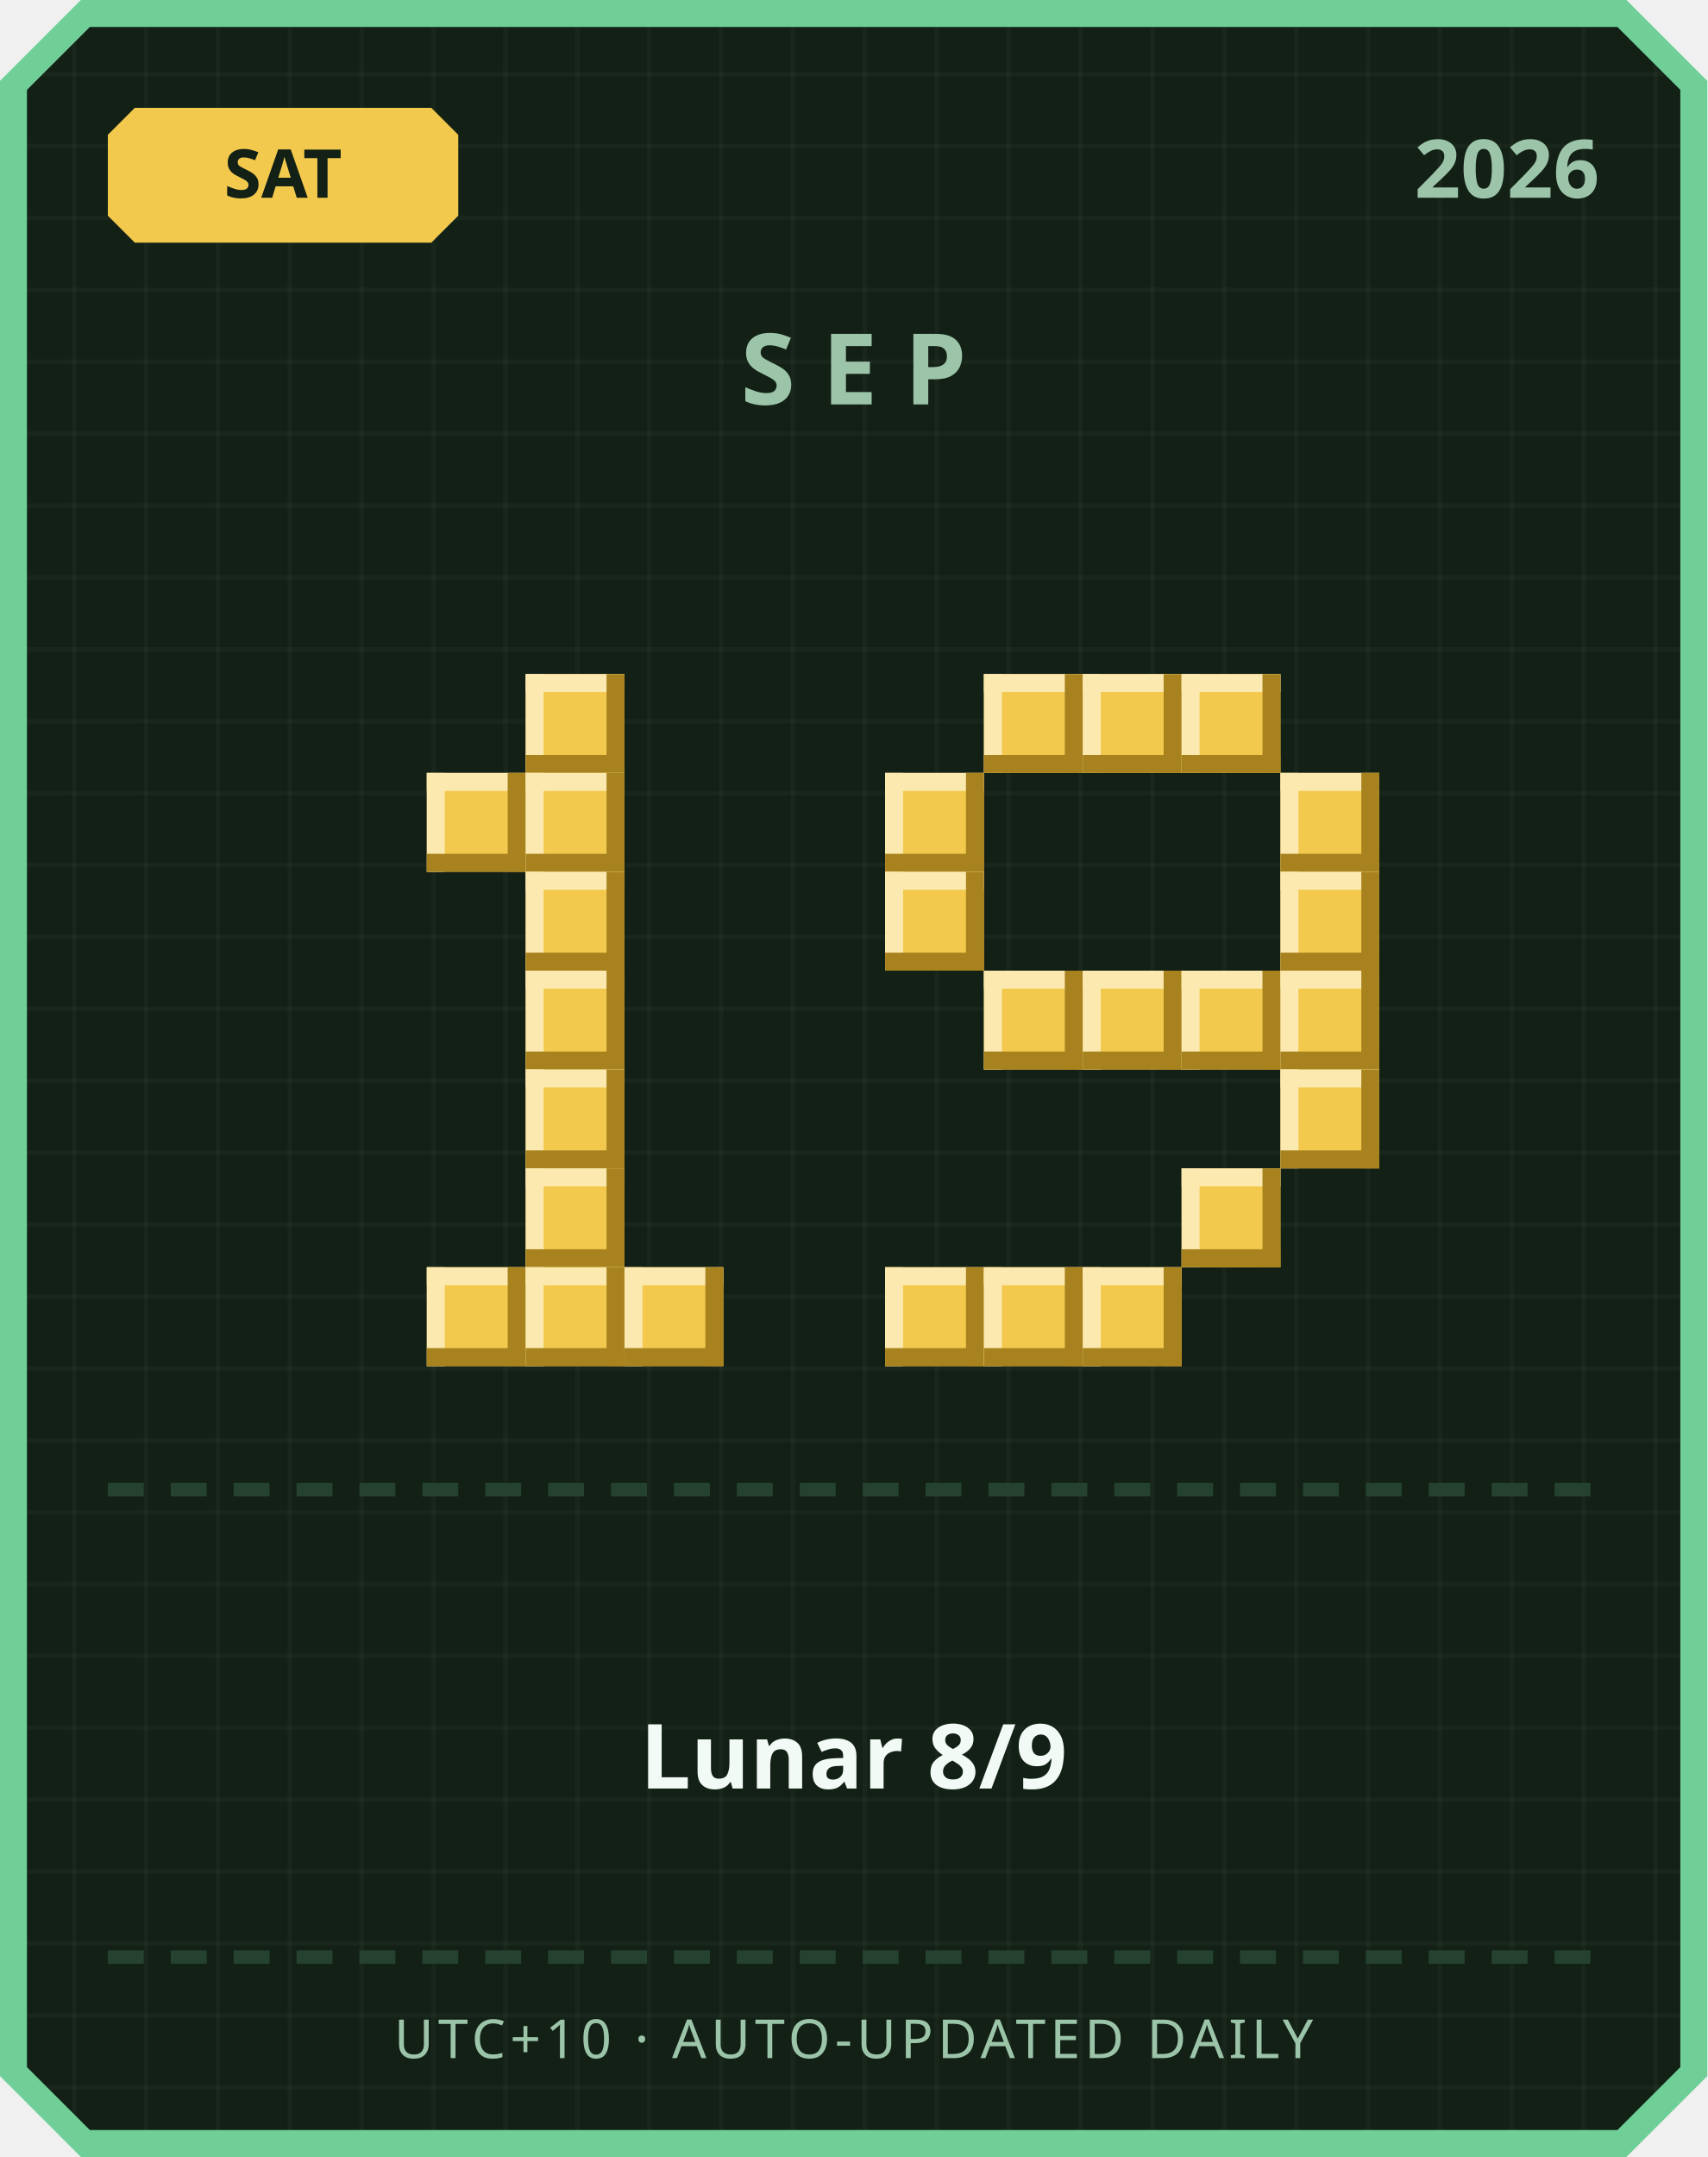
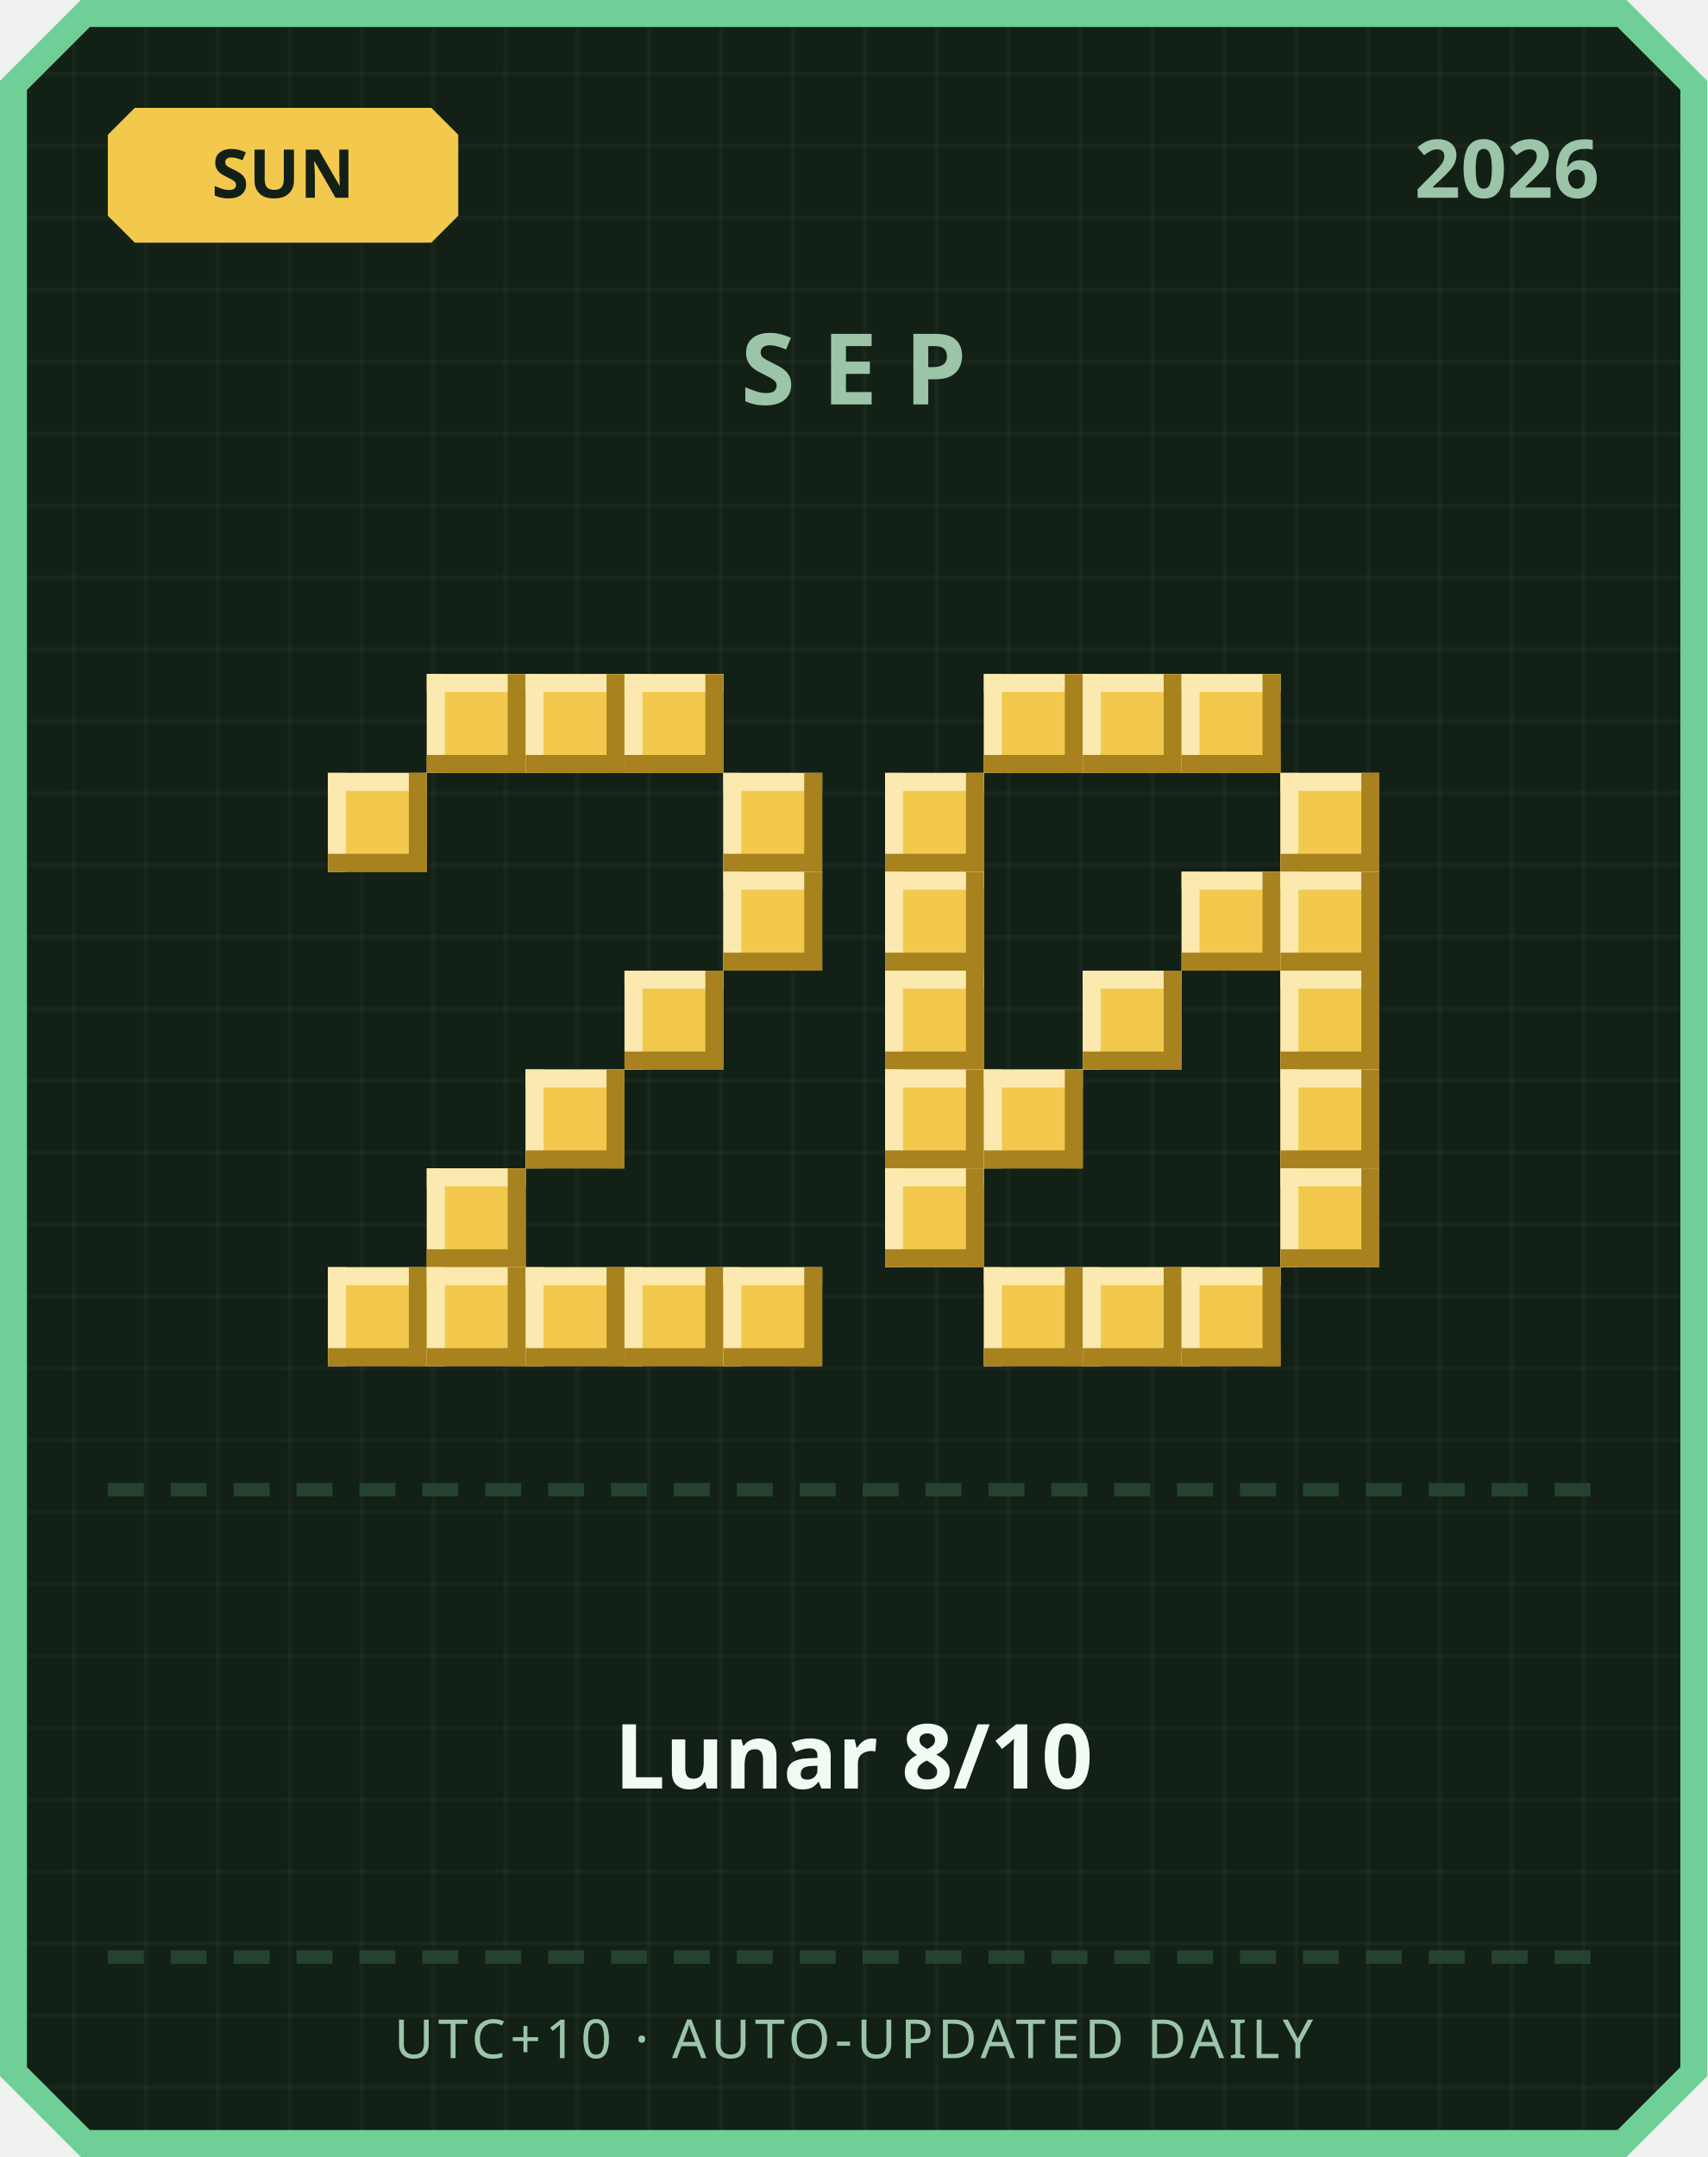
<svg xmlns="http://www.w3.org/2000/svg" width="380" height="480" viewBox="0 0 380 480">
  <defs>
    <pattern id="grid" width="16" height="16" patternUnits="userSpaceOnUse">
      <rect width="16" height="16" fill="#122016" />
      <rect width="1" height="16" fill="#ffffff" opacity="0.03" />
      <rect width="16" height="1" fill="#ffffff" opacity="0.03" />
    </pattern>
  </defs>
  <path d="M 18,0 L 362,0 L 380,18 L 380,462 L 362,480 L 18,480 L 0,462 L 0,18 Z" fill="#6fcf97" />
  <path d="M 20,6 L 360,6 L 374,20 L 374,460 L 360,474 L 20,474 L 6,460 L 6,20 Z" fill="url(#grid)" />
  <path d="M 30,24 L 96,24 L 102,30 L 102,48 L 96,54 L 30,54 L 24,48 L 24,30 Z" fill="#f2c94c" />
-   <text x="63" y="44" text-anchor="middle" font-family="'Segoe UI', sans-serif" font-size="15" font-weight="700" fill="#122016">SAT</text>
+   <text x="63" y="44" text-anchor="middle" font-family="'Segoe UI', sans-serif" font-size="15" font-weight="700" fill="#122016">SUN</text>
  <text x="356" y="44" text-anchor="end" font-family="'Segoe UI', sans-serif" font-size="18" font-weight="700" fill="#9bc4a8">2026</text>
  <text x="190" y="90" text-anchor="middle" font-family="'Segoe UI', sans-serif" font-size="22" font-weight="700" letter-spacing="6" fill="#9bc4a8">SEP</text>
+   <rect x="95" y="150" width="22" height="22" fill="#f2c94c" />
+   <rect x="95" y="150" width="22" height="4" fill="#fbe9b0" />
+   <rect x="95" y="150" width="4" height="22" fill="#fbe9b0" />
+   <rect x="95" y="168" width="22" height="4" fill="#a8821f" />
+   <rect x="113" y="150" width="4" height="22" fill="#a8821f" />
  <rect x="117" y="150" width="22" height="22" fill="#f2c94c" />
  <rect x="117" y="150" width="22" height="4" fill="#fbe9b0" />
  <rect x="117" y="150" width="4" height="22" fill="#fbe9b0" />
  <rect x="117" y="168" width="22" height="4" fill="#a8821f" />
  <rect x="135" y="150" width="4" height="22" fill="#a8821f" />
-   <rect x="95" y="172" width="22" height="22" fill="#f2c94c" />
-   <rect x="95" y="172" width="22" height="4" fill="#fbe9b0" />
-   <rect x="95" y="172" width="4" height="22" fill="#fbe9b0" />
-   <rect x="95" y="190" width="22" height="4" fill="#a8821f" />
-   <rect x="113" y="172" width="4" height="22" fill="#a8821f" />
-   <rect x="117" y="172" width="22" height="22" fill="#f2c94c" />
-   <rect x="117" y="172" width="22" height="4" fill="#fbe9b0" />
-   <rect x="117" y="172" width="4" height="22" fill="#fbe9b0" />
-   <rect x="117" y="190" width="22" height="4" fill="#a8821f" />
-   <rect x="135" y="172" width="4" height="22" fill="#a8821f" />
-   <rect x="117" y="194" width="22" height="22" fill="#f2c94c" />
-   <rect x="117" y="194" width="22" height="4" fill="#fbe9b0" />
-   <rect x="117" y="194" width="4" height="22" fill="#fbe9b0" />
-   <rect x="117" y="212" width="22" height="4" fill="#a8821f" />
-   <rect x="135" y="194" width="4" height="22" fill="#a8821f" />
-   <rect x="117" y="216" width="22" height="22" fill="#f2c94c" />
-   <rect x="117" y="216" width="22" height="4" fill="#fbe9b0" />
-   <rect x="117" y="216" width="4" height="22" fill="#fbe9b0" />
-   <rect x="117" y="234" width="22" height="4" fill="#a8821f" />
-   <rect x="135" y="216" width="4" height="22" fill="#a8821f" />
+   <rect x="139" y="150" width="22" height="22" fill="#f2c94c" />
+   <rect x="139" y="150" width="22" height="4" fill="#fbe9b0" />
+   <rect x="139" y="150" width="4" height="22" fill="#fbe9b0" />
+   <rect x="139" y="168" width="22" height="4" fill="#a8821f" />
+   <rect x="157" y="150" width="4" height="22" fill="#a8821f" />
+   <rect x="73" y="172" width="22" height="22" fill="#f2c94c" />
+   <rect x="73" y="172" width="22" height="4" fill="#fbe9b0" />
+   <rect x="73" y="172" width="4" height="22" fill="#fbe9b0" />
+   <rect x="73" y="190" width="22" height="4" fill="#a8821f" />
+   <rect x="91" y="172" width="4" height="22" fill="#a8821f" />
+   <rect x="161" y="172" width="22" height="22" fill="#f2c94c" />
+   <rect x="161" y="172" width="22" height="4" fill="#fbe9b0" />
+   <rect x="161" y="172" width="4" height="22" fill="#fbe9b0" />
+   <rect x="161" y="190" width="22" height="4" fill="#a8821f" />
+   <rect x="179" y="172" width="4" height="22" fill="#a8821f" />
+   <rect x="161" y="194" width="22" height="22" fill="#f2c94c" />
+   <rect x="161" y="194" width="22" height="4" fill="#fbe9b0" />
+   <rect x="161" y="194" width="4" height="22" fill="#fbe9b0" />
+   <rect x="161" y="212" width="22" height="4" fill="#a8821f" />
+   <rect x="179" y="194" width="4" height="22" fill="#a8821f" />
+   <rect x="139" y="216" width="22" height="22" fill="#f2c94c" />
+   <rect x="139" y="216" width="22" height="4" fill="#fbe9b0" />
+   <rect x="139" y="216" width="4" height="22" fill="#fbe9b0" />
+   <rect x="139" y="234" width="22" height="4" fill="#a8821f" />
+   <rect x="157" y="216" width="4" height="22" fill="#a8821f" />
  <rect x="117" y="238" width="22" height="22" fill="#f2c94c" />
  <rect x="117" y="238" width="22" height="4" fill="#fbe9b0" />
  <rect x="117" y="238" width="4" height="22" fill="#fbe9b0" />
  <rect x="117" y="256" width="22" height="4" fill="#a8821f" />
  <rect x="135" y="238" width="4" height="22" fill="#a8821f" />
-   <rect x="117" y="260" width="22" height="22" fill="#f2c94c" />
-   <rect x="117" y="260" width="22" height="4" fill="#fbe9b0" />
-   <rect x="117" y="260" width="4" height="22" fill="#fbe9b0" />
-   <rect x="117" y="278" width="22" height="4" fill="#a8821f" />
-   <rect x="135" y="260" width="4" height="22" fill="#a8821f" />
+   <rect x="95" y="260" width="22" height="22" fill="#f2c94c" />
+   <rect x="95" y="260" width="22" height="4" fill="#fbe9b0" />
+   <rect x="95" y="260" width="4" height="22" fill="#fbe9b0" />
+   <rect x="95" y="278" width="22" height="4" fill="#a8821f" />
+   <rect x="113" y="260" width="4" height="22" fill="#a8821f" />
+   <rect x="73" y="282" width="22" height="22" fill="#f2c94c" />
+   <rect x="73" y="282" width="22" height="4" fill="#fbe9b0" />
+   <rect x="73" y="282" width="4" height="22" fill="#fbe9b0" />
+   <rect x="73" y="300" width="22" height="4" fill="#a8821f" />
+   <rect x="91" y="282" width="4" height="22" fill="#a8821f" />
  <rect x="95" y="282" width="22" height="22" fill="#f2c94c" />
  <rect x="95" y="282" width="22" height="4" fill="#fbe9b0" />
  <rect x="95" y="282" width="4" height="22" fill="#fbe9b0" />
  <rect x="95" y="300" width="22" height="4" fill="#a8821f" />
  <rect x="113" y="282" width="4" height="22" fill="#a8821f" />
  <rect x="117" y="282" width="22" height="22" fill="#f2c94c" />
  <rect x="117" y="282" width="22" height="4" fill="#fbe9b0" />
  <rect x="117" y="282" width="4" height="22" fill="#fbe9b0" />
  <rect x="117" y="300" width="22" height="4" fill="#a8821f" />
  <rect x="135" y="282" width="4" height="22" fill="#a8821f" />
  <rect x="139" y="282" width="22" height="22" fill="#f2c94c" />
  <rect x="139" y="282" width="22" height="4" fill="#fbe9b0" />
  <rect x="139" y="282" width="4" height="22" fill="#fbe9b0" />
  <rect x="139" y="300" width="22" height="4" fill="#a8821f" />
  <rect x="157" y="282" width="4" height="22" fill="#a8821f" />
+   <rect x="161" y="282" width="22" height="22" fill="#f2c94c" />
+   <rect x="161" y="282" width="22" height="4" fill="#fbe9b0" />
+   <rect x="161" y="282" width="4" height="22" fill="#fbe9b0" />
+   <rect x="161" y="300" width="22" height="4" fill="#a8821f" />
+   <rect x="179" y="282" width="4" height="22" fill="#a8821f" />
  <rect x="219" y="150" width="22" height="22" fill="#f2c94c" />
  <rect x="219" y="150" width="22" height="4" fill="#fbe9b0" />
  <rect x="219" y="150" width="4" height="22" fill="#fbe9b0" />
  <rect x="219" y="168" width="22" height="4" fill="#a8821f" />
  <rect x="237" y="150" width="4" height="22" fill="#a8821f" />
  <rect x="241" y="150" width="22" height="22" fill="#f2c94c" />
  <rect x="241" y="150" width="22" height="4" fill="#fbe9b0" />
  <rect x="241" y="150" width="4" height="22" fill="#fbe9b0" />
  <rect x="241" y="168" width="22" height="4" fill="#a8821f" />
  <rect x="259" y="150" width="4" height="22" fill="#a8821f" />
  <rect x="263" y="150" width="22" height="22" fill="#f2c94c" />
  <rect x="263" y="150" width="22" height="4" fill="#fbe9b0" />
  <rect x="263" y="150" width="4" height="22" fill="#fbe9b0" />
  <rect x="263" y="168" width="22" height="4" fill="#a8821f" />
  <rect x="281" y="150" width="4" height="22" fill="#a8821f" />
  <rect x="197" y="172" width="22" height="22" fill="#f2c94c" />
  <rect x="197" y="172" width="22" height="4" fill="#fbe9b0" />
  <rect x="197" y="172" width="4" height="22" fill="#fbe9b0" />
  <rect x="197" y="190" width="22" height="4" fill="#a8821f" />
  <rect x="215" y="172" width="4" height="22" fill="#a8821f" />
  <rect x="285" y="172" width="22" height="22" fill="#f2c94c" />
  <rect x="285" y="172" width="22" height="4" fill="#fbe9b0" />
  <rect x="285" y="172" width="4" height="22" fill="#fbe9b0" />
  <rect x="285" y="190" width="22" height="4" fill="#a8821f" />
  <rect x="303" y="172" width="4" height="22" fill="#a8821f" />
  <rect x="197" y="194" width="22" height="22" fill="#f2c94c" />
  <rect x="197" y="194" width="22" height="4" fill="#fbe9b0" />
  <rect x="197" y="194" width="4" height="22" fill="#fbe9b0" />
  <rect x="197" y="212" width="22" height="4" fill="#a8821f" />
  <rect x="215" y="194" width="4" height="22" fill="#a8821f" />
+   <rect x="263" y="194" width="22" height="22" fill="#f2c94c" />
+   <rect x="263" y="194" width="22" height="4" fill="#fbe9b0" />
+   <rect x="263" y="194" width="4" height="22" fill="#fbe9b0" />
+   <rect x="263" y="212" width="22" height="4" fill="#a8821f" />
+   <rect x="281" y="194" width="4" height="22" fill="#a8821f" />
  <rect x="285" y="194" width="22" height="22" fill="#f2c94c" />
  <rect x="285" y="194" width="22" height="4" fill="#fbe9b0" />
  <rect x="285" y="194" width="4" height="22" fill="#fbe9b0" />
  <rect x="285" y="212" width="22" height="4" fill="#a8821f" />
  <rect x="303" y="194" width="4" height="22" fill="#a8821f" />
-   <rect x="219" y="216" width="22" height="22" fill="#f2c94c" />
-   <rect x="219" y="216" width="22" height="4" fill="#fbe9b0" />
-   <rect x="219" y="216" width="4" height="22" fill="#fbe9b0" />
-   <rect x="219" y="234" width="22" height="4" fill="#a8821f" />
-   <rect x="237" y="216" width="4" height="22" fill="#a8821f" />
+   <rect x="197" y="216" width="22" height="22" fill="#f2c94c" />
+   <rect x="197" y="216" width="22" height="4" fill="#fbe9b0" />
+   <rect x="197" y="216" width="4" height="22" fill="#fbe9b0" />
+   <rect x="197" y="234" width="22" height="4" fill="#a8821f" />
+   <rect x="215" y="216" width="4" height="22" fill="#a8821f" />
  <rect x="241" y="216" width="22" height="22" fill="#f2c94c" />
  <rect x="241" y="216" width="22" height="4" fill="#fbe9b0" />
  <rect x="241" y="216" width="4" height="22" fill="#fbe9b0" />
  <rect x="241" y="234" width="22" height="4" fill="#a8821f" />
  <rect x="259" y="216" width="4" height="22" fill="#a8821f" />
-   <rect x="263" y="216" width="22" height="22" fill="#f2c94c" />
-   <rect x="263" y="216" width="22" height="4" fill="#fbe9b0" />
-   <rect x="263" y="216" width="4" height="22" fill="#fbe9b0" />
-   <rect x="263" y="234" width="22" height="4" fill="#a8821f" />
-   <rect x="281" y="216" width="4" height="22" fill="#a8821f" />
  <rect x="285" y="216" width="22" height="22" fill="#f2c94c" />
  <rect x="285" y="216" width="22" height="4" fill="#fbe9b0" />
  <rect x="285" y="216" width="4" height="22" fill="#fbe9b0" />
  <rect x="285" y="234" width="22" height="4" fill="#a8821f" />
  <rect x="303" y="216" width="4" height="22" fill="#a8821f" />
+   <rect x="197" y="238" width="22" height="22" fill="#f2c94c" />
+   <rect x="197" y="238" width="22" height="4" fill="#fbe9b0" />
+   <rect x="197" y="238" width="4" height="22" fill="#fbe9b0" />
+   <rect x="197" y="256" width="22" height="4" fill="#a8821f" />
+   <rect x="215" y="238" width="4" height="22" fill="#a8821f" />
+   <rect x="219" y="238" width="22" height="22" fill="#f2c94c" />
+   <rect x="219" y="238" width="22" height="4" fill="#fbe9b0" />
+   <rect x="219" y="238" width="4" height="22" fill="#fbe9b0" />
+   <rect x="219" y="256" width="22" height="4" fill="#a8821f" />
+   <rect x="237" y="238" width="4" height="22" fill="#a8821f" />
  <rect x="285" y="238" width="22" height="22" fill="#f2c94c" />
  <rect x="285" y="238" width="22" height="4" fill="#fbe9b0" />
  <rect x="285" y="238" width="4" height="22" fill="#fbe9b0" />
  <rect x="285" y="256" width="22" height="4" fill="#a8821f" />
  <rect x="303" y="238" width="4" height="22" fill="#a8821f" />
-   <rect x="263" y="260" width="22" height="22" fill="#f2c94c" />
-   <rect x="263" y="260" width="22" height="4" fill="#fbe9b0" />
-   <rect x="263" y="260" width="4" height="22" fill="#fbe9b0" />
-   <rect x="263" y="278" width="22" height="4" fill="#a8821f" />
-   <rect x="281" y="260" width="4" height="22" fill="#a8821f" />
-   <rect x="197" y="282" width="22" height="22" fill="#f2c94c" />
-   <rect x="197" y="282" width="22" height="4" fill="#fbe9b0" />
-   <rect x="197" y="282" width="4" height="22" fill="#fbe9b0" />
-   <rect x="197" y="300" width="22" height="4" fill="#a8821f" />
-   <rect x="215" y="282" width="4" height="22" fill="#a8821f" />
+   <rect x="197" y="260" width="22" height="22" fill="#f2c94c" />
+   <rect x="197" y="260" width="22" height="4" fill="#fbe9b0" />
+   <rect x="197" y="260" width="4" height="22" fill="#fbe9b0" />
+   <rect x="197" y="278" width="22" height="4" fill="#a8821f" />
+   <rect x="215" y="260" width="4" height="22" fill="#a8821f" />
+   <rect x="285" y="260" width="22" height="22" fill="#f2c94c" />
+   <rect x="285" y="260" width="22" height="4" fill="#fbe9b0" />
+   <rect x="285" y="260" width="4" height="22" fill="#fbe9b0" />
+   <rect x="285" y="278" width="22" height="4" fill="#a8821f" />
+   <rect x="303" y="260" width="4" height="22" fill="#a8821f" />
  <rect x="219" y="282" width="22" height="22" fill="#f2c94c" />
  <rect x="219" y="282" width="22" height="4" fill="#fbe9b0" />
  <rect x="219" y="282" width="4" height="22" fill="#fbe9b0" />
  <rect x="219" y="300" width="22" height="4" fill="#a8821f" />
  <rect x="237" y="282" width="4" height="22" fill="#a8821f" />
  <rect x="241" y="282" width="22" height="22" fill="#f2c94c" />
  <rect x="241" y="282" width="22" height="4" fill="#fbe9b0" />
  <rect x="241" y="282" width="4" height="22" fill="#fbe9b0" />
  <rect x="241" y="300" width="22" height="4" fill="#a8821f" />
  <rect x="259" y="282" width="4" height="22" fill="#a8821f" />
+   <rect x="263" y="282" width="22" height="22" fill="#f2c94c" />
+   <rect x="263" y="282" width="22" height="4" fill="#fbe9b0" />
+   <rect x="263" y="282" width="4" height="22" fill="#fbe9b0" />
+   <rect x="263" y="300" width="22" height="4" fill="#a8821f" />
+   <rect x="281" y="282" width="4" height="22" fill="#a8821f" />
  <rect x="24" y="330" width="8" height="3" fill="#254230" />
  <rect x="38" y="330" width="8" height="3" fill="#254230" />
  <rect x="52" y="330" width="8" height="3" fill="#254230" />
  <rect x="66" y="330" width="8" height="3" fill="#254230" />
  <rect x="80" y="330" width="8" height="3" fill="#254230" />
  <rect x="94" y="330" width="8" height="3" fill="#254230" />
  <rect x="108" y="330" width="8" height="3" fill="#254230" />
  <rect x="122" y="330" width="8" height="3" fill="#254230" />
  <rect x="136" y="330" width="8" height="3" fill="#254230" />
  <rect x="150" y="330" width="8" height="3" fill="#254230" />
  <rect x="164" y="330" width="8" height="3" fill="#254230" />
  <rect x="178" y="330" width="8" height="3" fill="#254230" />
  <rect x="192" y="330" width="8" height="3" fill="#254230" />
  <rect x="206" y="330" width="8" height="3" fill="#254230" />
  <rect x="220" y="330" width="8" height="3" fill="#254230" />
  <rect x="234" y="330" width="8" height="3" fill="#254230" />
  <rect x="248" y="330" width="8" height="3" fill="#254230" />
  <rect x="262" y="330" width="8" height="3" fill="#254230" />
  <rect x="276" y="330" width="8" height="3" fill="#254230" />
  <rect x="290" y="330" width="8" height="3" fill="#254230" />
  <rect x="304" y="330" width="8" height="3" fill="#254230" />
  <rect x="318" y="330" width="8" height="3" fill="#254230" />
  <rect x="332" y="330" width="8" height="3" fill="#254230" />
  <rect x="346" y="330" width="8" height="3" fill="#254230" />
-   <text x="190" y="398" text-anchor="middle" font-family="'Segoe UI', 'Microsoft JhengHei', sans-serif" font-size="20" font-weight="700" fill="#f1faf4">Lunar 8/9</text>
+   <text x="190" y="398" text-anchor="middle" font-family="'Segoe UI', 'Microsoft JhengHei', sans-serif" font-size="20" font-weight="700" fill="#f1faf4">Lunar 8/10</text>
  <rect x="24" y="434" width="8" height="3" fill="#254230" />
  <rect x="38" y="434" width="8" height="3" fill="#254230" />
  <rect x="52" y="434" width="8" height="3" fill="#254230" />
  <rect x="66" y="434" width="8" height="3" fill="#254230" />
  <rect x="80" y="434" width="8" height="3" fill="#254230" />
  <rect x="94" y="434" width="8" height="3" fill="#254230" />
  <rect x="108" y="434" width="8" height="3" fill="#254230" />
  <rect x="122" y="434" width="8" height="3" fill="#254230" />
  <rect x="136" y="434" width="8" height="3" fill="#254230" />
  <rect x="150" y="434" width="8" height="3" fill="#254230" />
  <rect x="164" y="434" width="8" height="3" fill="#254230" />
  <rect x="178" y="434" width="8" height="3" fill="#254230" />
  <rect x="192" y="434" width="8" height="3" fill="#254230" />
  <rect x="206" y="434" width="8" height="3" fill="#254230" />
  <rect x="220" y="434" width="8" height="3" fill="#254230" />
  <rect x="234" y="434" width="8" height="3" fill="#254230" />
  <rect x="248" y="434" width="8" height="3" fill="#254230" />
  <rect x="262" y="434" width="8" height="3" fill="#254230" />
  <rect x="276" y="434" width="8" height="3" fill="#254230" />
  <rect x="290" y="434" width="8" height="3" fill="#254230" />
  <rect x="304" y="434" width="8" height="3" fill="#254230" />
  <rect x="318" y="434" width="8" height="3" fill="#254230" />
  <rect x="332" y="434" width="8" height="3" fill="#254230" />
  <rect x="346" y="434" width="8" height="3" fill="#254230" />
  <text x="190" y="458" text-anchor="middle" font-family="'Segoe UI', sans-serif" font-size="12" letter-spacing="1" fill="#9bc4a8">UTC+10 · AUTO-UPDATED DAILY</text>
</svg>
